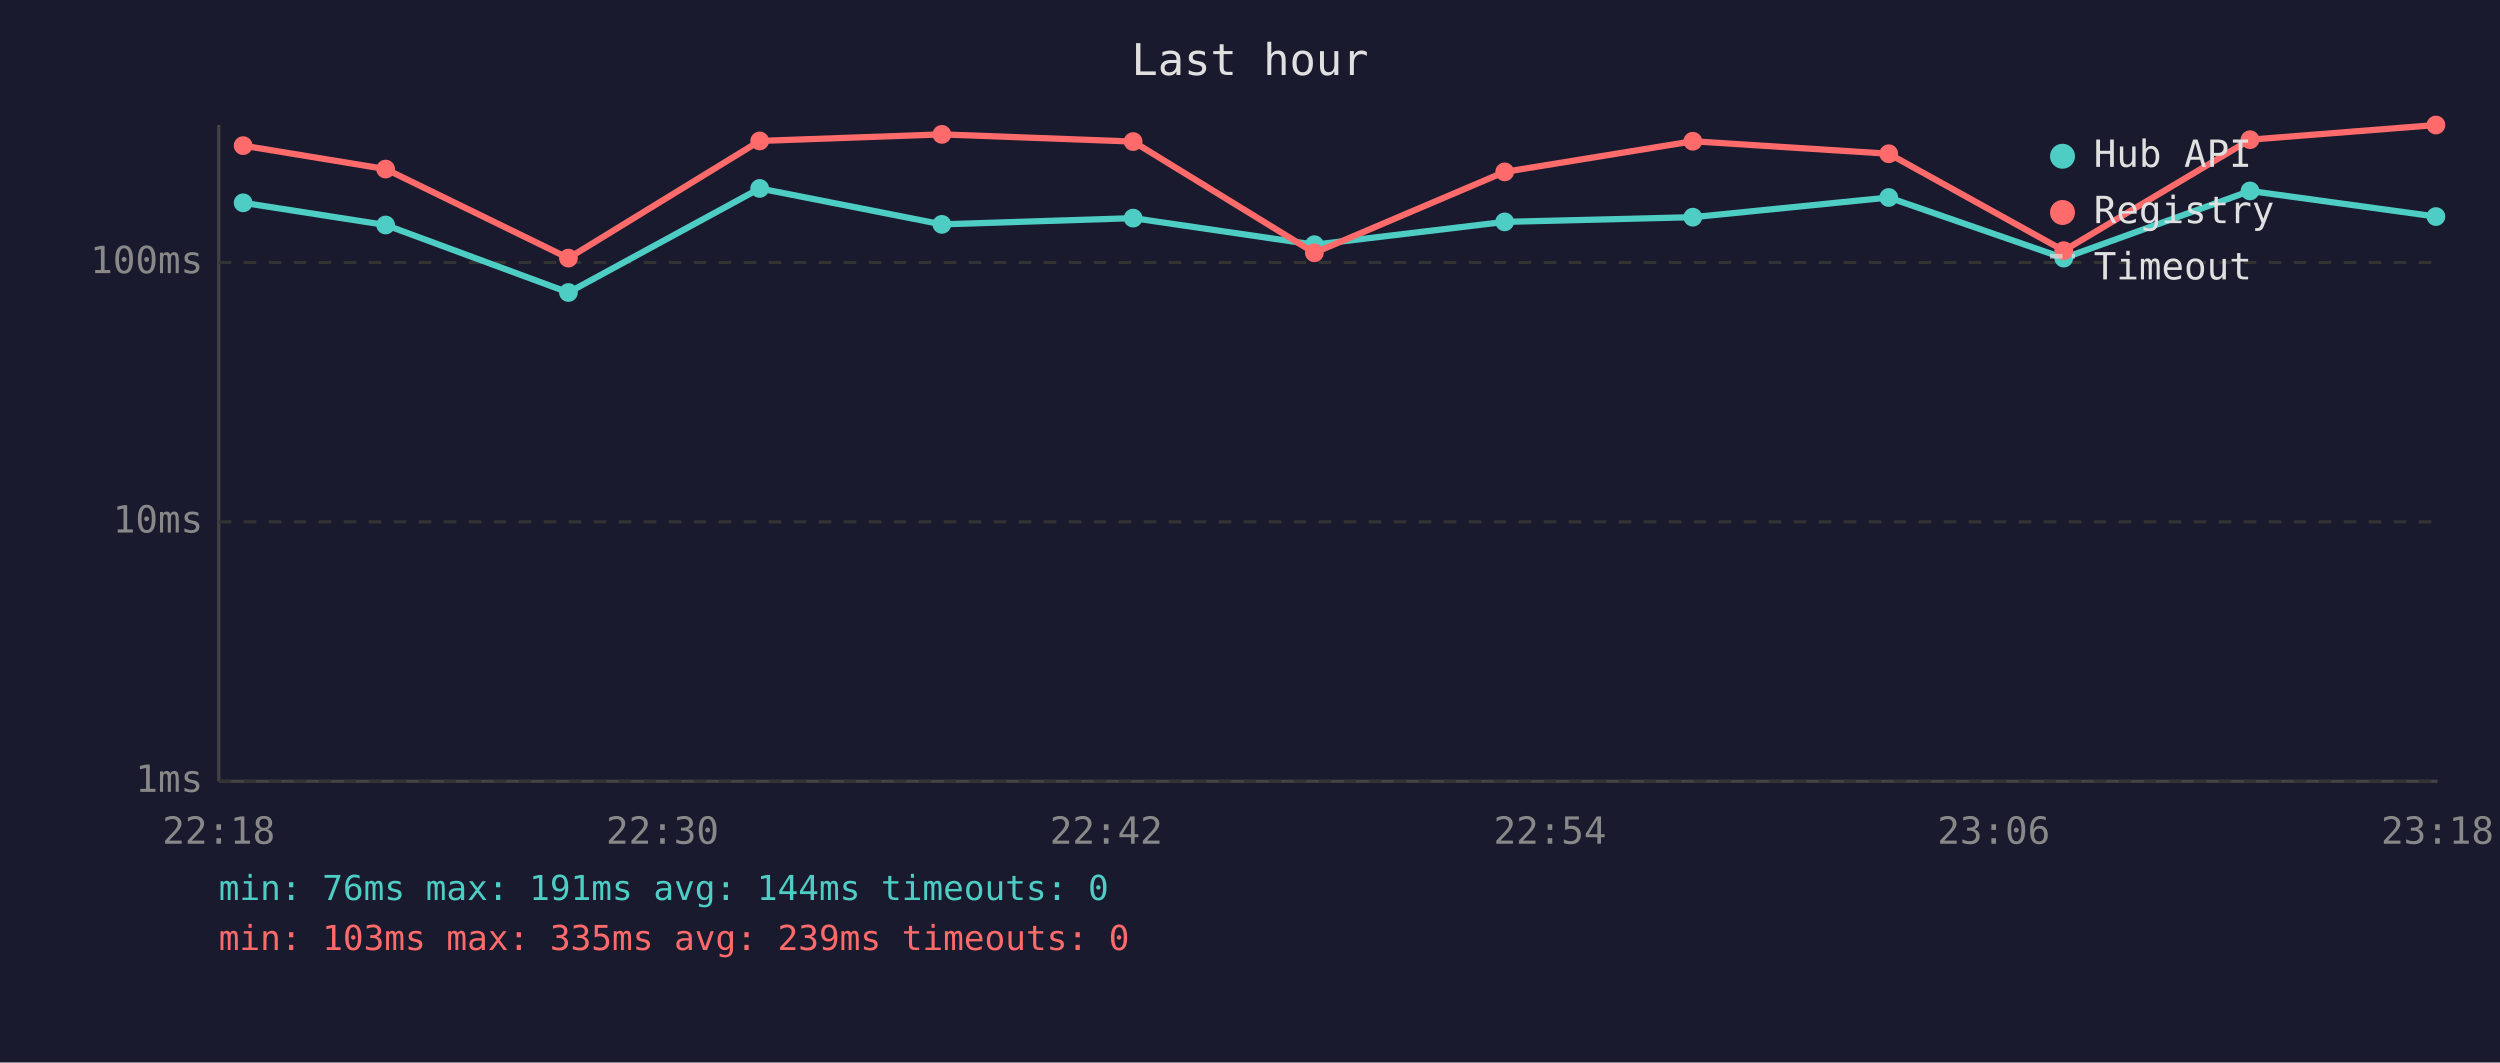
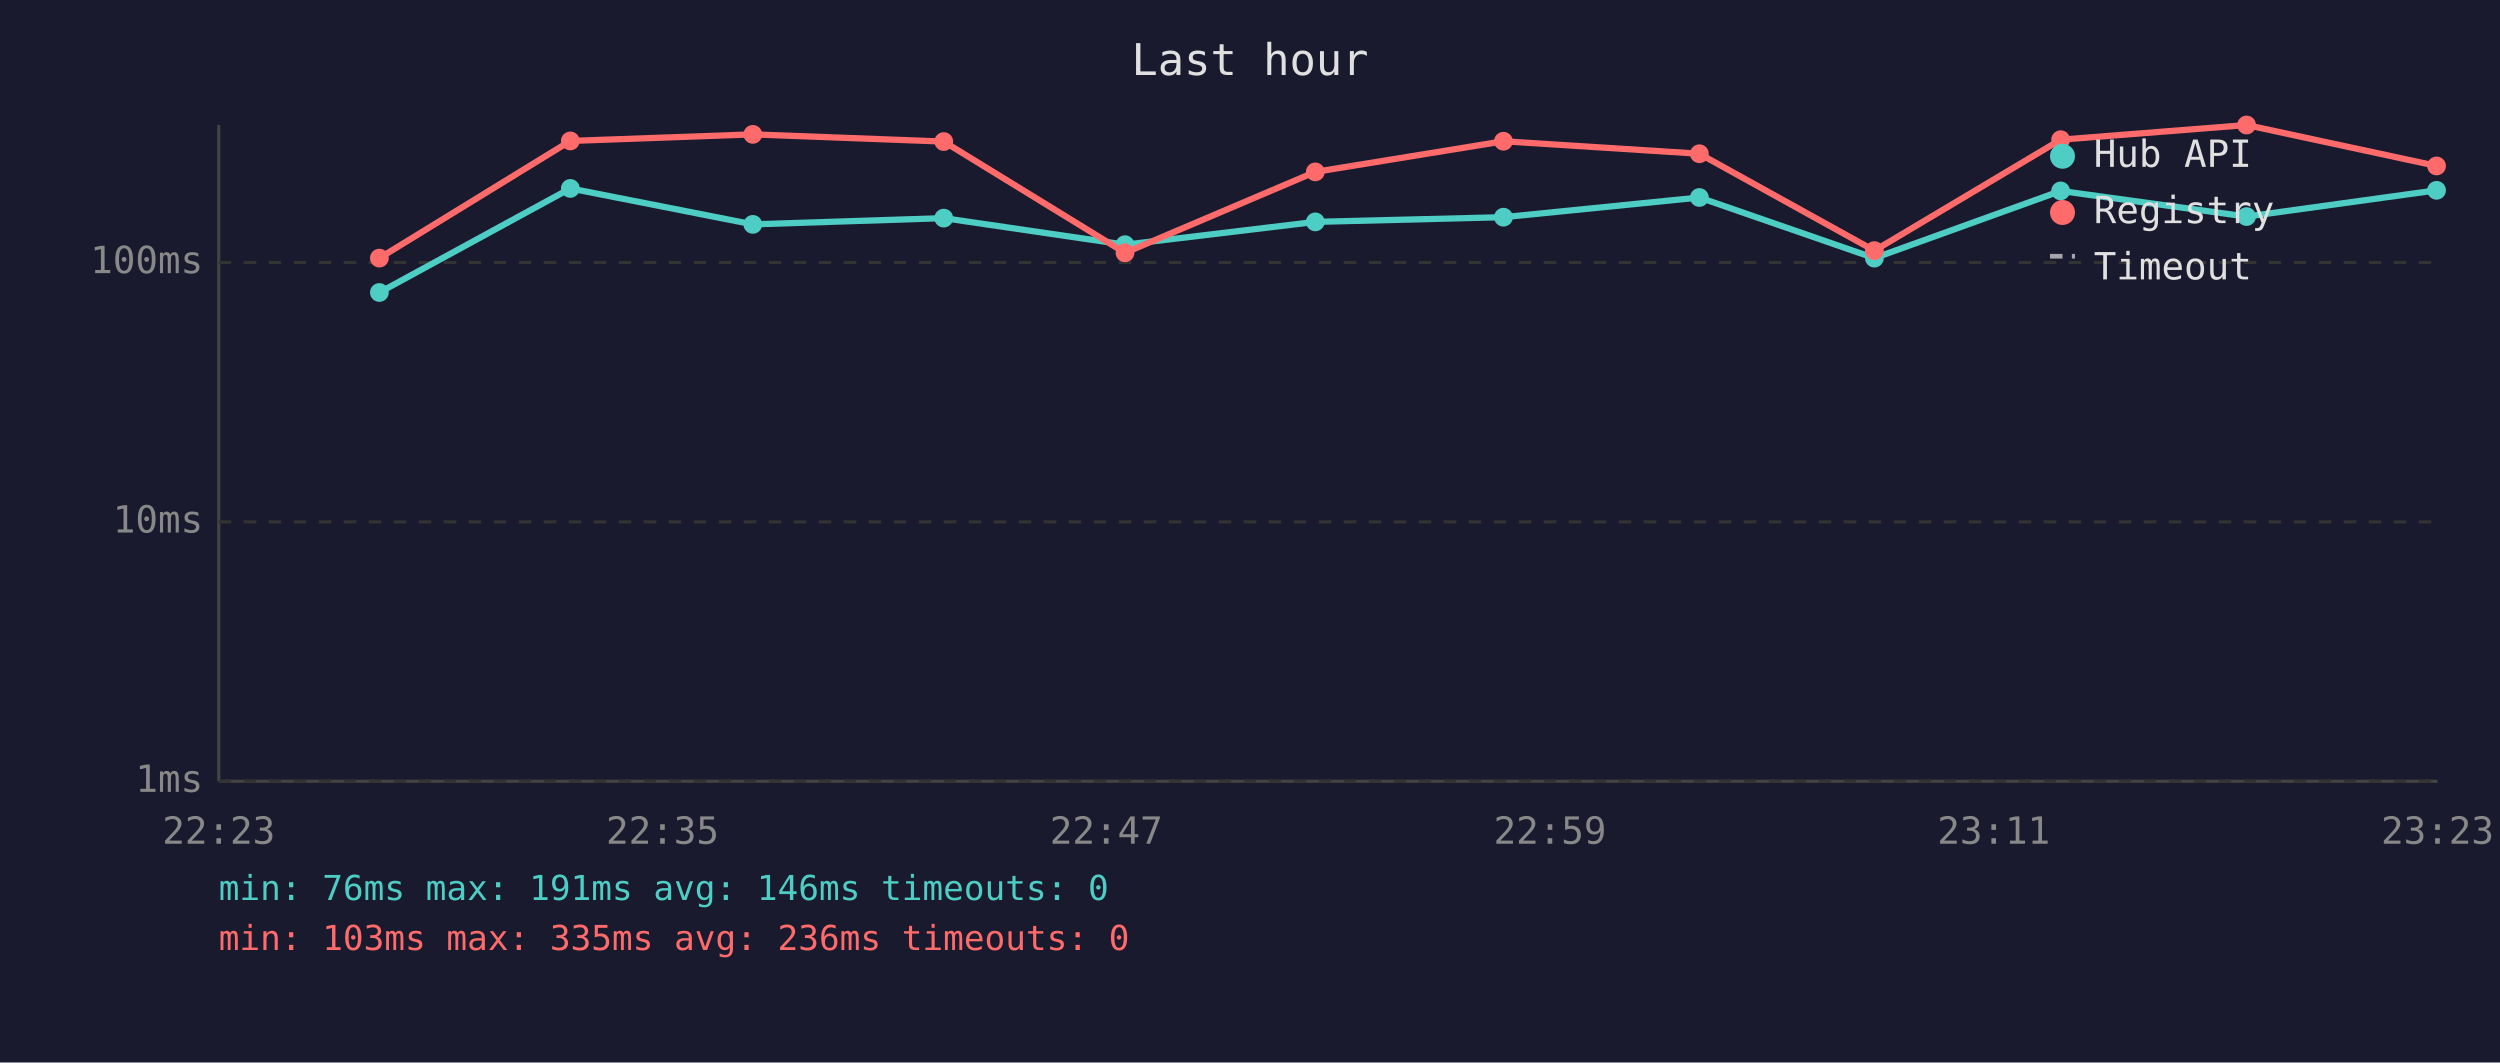
<svg xmlns="http://www.w3.org/2000/svg" viewBox="0 0 800 340" font-family="monospace" font-size="12">
  <rect width="800" height="340" fill="#1a1a2e" />
  <text x="400" y="24" fill="#e0e0e0" font-size="14" text-anchor="middle">Last hour</text>
  <line x1="70" y1="40" x2="70" y2="250" stroke="#444" stroke-width="1" />
  <line x1="70" y1="250" x2="780" y2="250" stroke="#444" stroke-width="1" />
  <line x1="70" y1="250" x2="780" y2="250" stroke="#333" stroke-width="1" stroke-dasharray="4" />
  <text x="65" y="250" fill="#888" text-anchor="end" dominant-baseline="middle">1ms</text>
  <line x1="70" y1="167" x2="780" y2="167" stroke="#333" stroke-width="1" stroke-dasharray="4" />
  <text x="65" y="167" fill="#888" text-anchor="end" dominant-baseline="middle">10ms</text>
  <line x1="70" y1="84" x2="780" y2="84" stroke="#333" stroke-width="1" stroke-dasharray="4" />
  <text x="65" y="84" fill="#888" text-anchor="end" dominant-baseline="middle">100ms</text>
-   <text x="70" y="270" fill="#888" text-anchor="middle">22:18</text>
-   <text x="212" y="270" fill="#888" text-anchor="middle">22:30</text>
-   <text x="354" y="270" fill="#888" text-anchor="middle">22:42</text>
-   <text x="496" y="270" fill="#888" text-anchor="middle">22:54</text>
-   <text x="638" y="270" fill="#888" text-anchor="middle">23:06</text>
-   <text x="780" y="270" fill="#888" text-anchor="middle">23:18</text>
-   <polyline points="77.8,64.9 123.4,72.0 181.9,93.6 243.1,60.3 301.4,71.8 362.6,69.8 420.6,78.3 481.5,71.0 541.7,69.5 604.4,63.2 660.4,82.6 720.0,61.1 779.5,69.3" fill="none" stroke="#4ecdc4" stroke-width="2" opacity="1" />
-   <circle cx="77.8" cy="64.9" r="3" fill="#4ecdc4" />
-   <circle cx="123.4" cy="72.0" r="3" fill="#4ecdc4" />
-   <circle cx="181.9" cy="93.6" r="3" fill="#4ecdc4" />
-   <circle cx="243.1" cy="60.3" r="3" fill="#4ecdc4" />
-   <circle cx="301.4" cy="71.8" r="3" fill="#4ecdc4" />
-   <circle cx="362.6" cy="69.8" r="3" fill="#4ecdc4" />
-   <circle cx="420.6" cy="78.3" r="3" fill="#4ecdc4" />
-   <circle cx="481.5" cy="71.0" r="3" fill="#4ecdc4" />
-   <circle cx="541.7" cy="69.5" r="3" fill="#4ecdc4" />
-   <circle cx="604.4" cy="63.2" r="3" fill="#4ecdc4" />
-   <circle cx="660.4" cy="82.6" r="3" fill="#4ecdc4" />
-   <circle cx="720.0" cy="61.1" r="3" fill="#4ecdc4" />
-   <circle cx="779.5" cy="69.3" r="3" fill="#4ecdc4" />
-   <polyline points="77.8,46.6 123.4,54.1 181.9,82.6 243.1,45.1 301.4,43.0 362.6,45.3 420.6,80.9 481.5,55.0 541.7,45.2 604.4,49.2 660.4,80.2 720.0,44.7 779.5,40.0" fill="none" stroke="#ff6b6b" stroke-width="2" opacity="1" />
-   <circle cx="77.8" cy="46.6" r="3" fill="#ff6b6b" />
-   <circle cx="123.4" cy="54.1" r="3" fill="#ff6b6b" />
-   <circle cx="181.9" cy="82.6" r="3" fill="#ff6b6b" />
-   <circle cx="243.1" cy="45.1" r="3" fill="#ff6b6b" />
-   <circle cx="301.4" cy="43.0" r="3" fill="#ff6b6b" />
-   <circle cx="362.6" cy="45.3" r="3" fill="#ff6b6b" />
-   <circle cx="420.6" cy="80.9" r="3" fill="#ff6b6b" />
-   <circle cx="481.5" cy="55.0" r="3" fill="#ff6b6b" />
-   <circle cx="541.7" cy="45.2" r="3" fill="#ff6b6b" />
-   <circle cx="604.4" cy="49.2" r="3" fill="#ff6b6b" />
-   <circle cx="660.4" cy="80.2" r="3" fill="#ff6b6b" />
-   <circle cx="720.0" cy="44.7" r="3" fill="#ff6b6b" />
-   <circle cx="779.5" cy="40.0" r="3" fill="#ff6b6b" />
+   <text x="70" y="270" fill="#888" text-anchor="middle">22:23</text>
+   <text x="212" y="270" fill="#888" text-anchor="middle">22:35</text>
+   <text x="354" y="270" fill="#888" text-anchor="middle">22:47</text>
+   <text x="496" y="270" fill="#888" text-anchor="middle">22:59</text>
+   <text x="638" y="270" fill="#888" text-anchor="middle">23:11</text>
+   <text x="780" y="270" fill="#888" text-anchor="middle">23:23</text>
+   <polyline points="121.4,93.6 182.5,60.3 240.9,71.8 302.0,69.8 360.0,78.3 420.9,71.0 481.1,69.5 543.8,63.2 599.8,82.6 659.4,61.1 718.9,69.3 779.7,60.9" fill="none" stroke="#4ecdc4" stroke-width="2" opacity="1" />
+   <circle cx="121.4" cy="93.6" r="3" fill="#4ecdc4" />
+   <circle cx="182.5" cy="60.3" r="3" fill="#4ecdc4" />
+   <circle cx="240.9" cy="71.8" r="3" fill="#4ecdc4" />
+   <circle cx="302.0" cy="69.8" r="3" fill="#4ecdc4" />
+   <circle cx="360.0" cy="78.3" r="3" fill="#4ecdc4" />
+   <circle cx="420.9" cy="71.0" r="3" fill="#4ecdc4" />
+   <circle cx="481.1" cy="69.5" r="3" fill="#4ecdc4" />
+   <circle cx="543.8" cy="63.2" r="3" fill="#4ecdc4" />
+   <circle cx="599.8" cy="82.6" r="3" fill="#4ecdc4" />
+   <circle cx="659.4" cy="61.1" r="3" fill="#4ecdc4" />
+   <circle cx="718.9" cy="69.3" r="3" fill="#4ecdc4" />
+   <circle cx="779.7" cy="60.9" r="3" fill="#4ecdc4" />
+   <polyline points="121.4,82.6 182.5,45.1 240.9,43.0 302.0,45.3 360.0,80.9 420.9,55.0 481.1,45.2 543.8,49.2 599.8,80.2 659.4,44.7 718.9,40.0 779.7,53.1" fill="none" stroke="#ff6b6b" stroke-width="2" opacity="1" />
+   <circle cx="121.4" cy="82.6" r="3" fill="#ff6b6b" />
+   <circle cx="182.5" cy="45.1" r="3" fill="#ff6b6b" />
+   <circle cx="240.9" cy="43.0" r="3" fill="#ff6b6b" />
+   <circle cx="302.0" cy="45.3" r="3" fill="#ff6b6b" />
+   <circle cx="360.0" cy="80.9" r="3" fill="#ff6b6b" />
+   <circle cx="420.9" cy="55.0" r="3" fill="#ff6b6b" />
+   <circle cx="481.1" cy="45.2" r="3" fill="#ff6b6b" />
+   <circle cx="543.8" cy="49.2" r="3" fill="#ff6b6b" />
+   <circle cx="599.8" cy="80.2" r="3" fill="#ff6b6b" />
+   <circle cx="659.4" cy="44.7" r="3" fill="#ff6b6b" />
+   <circle cx="718.9" cy="40.0" r="3" fill="#ff6b6b" />
+   <circle cx="779.7" cy="53.1" r="3" fill="#ff6b6b" />
  <circle cx="660" cy="50" r="4" fill="#4ecdc4" />
  <text x="670" y="50" fill="#e0e0e0" dominant-baseline="middle">Hub API</text>
  <circle cx="660" cy="68" r="4" fill="#ff6b6b" />
  <text x="670" y="68" fill="#e0e0e0" dominant-baseline="middle">Registry</text>
  <line x1="656" y1="82" x2="664" y2="82" stroke="#e0e0e0" stroke-width="1.5" stroke-dasharray="4,3" opacity="0.7" />
  <text x="670" y="86" fill="#e0e0e0" dominant-baseline="middle">Timeout</text>
-   <text x="70" y="288" fill="#4ecdc4" font-size="11">min: 76ms  max: 191ms  avg: 144ms  timeouts: 0</text>
-   <text x="70" y="304" fill="#ff6b6b" font-size="11">min: 103ms  max: 335ms  avg: 239ms  timeouts: 0</text>
+   <text x="70" y="288" fill="#4ecdc4" font-size="11">min: 76ms  max: 191ms  avg: 146ms  timeouts: 0</text>
+   <text x="70" y="304" fill="#ff6b6b" font-size="11">min: 103ms  max: 335ms  avg: 236ms  timeouts: 0</text>
</svg>
